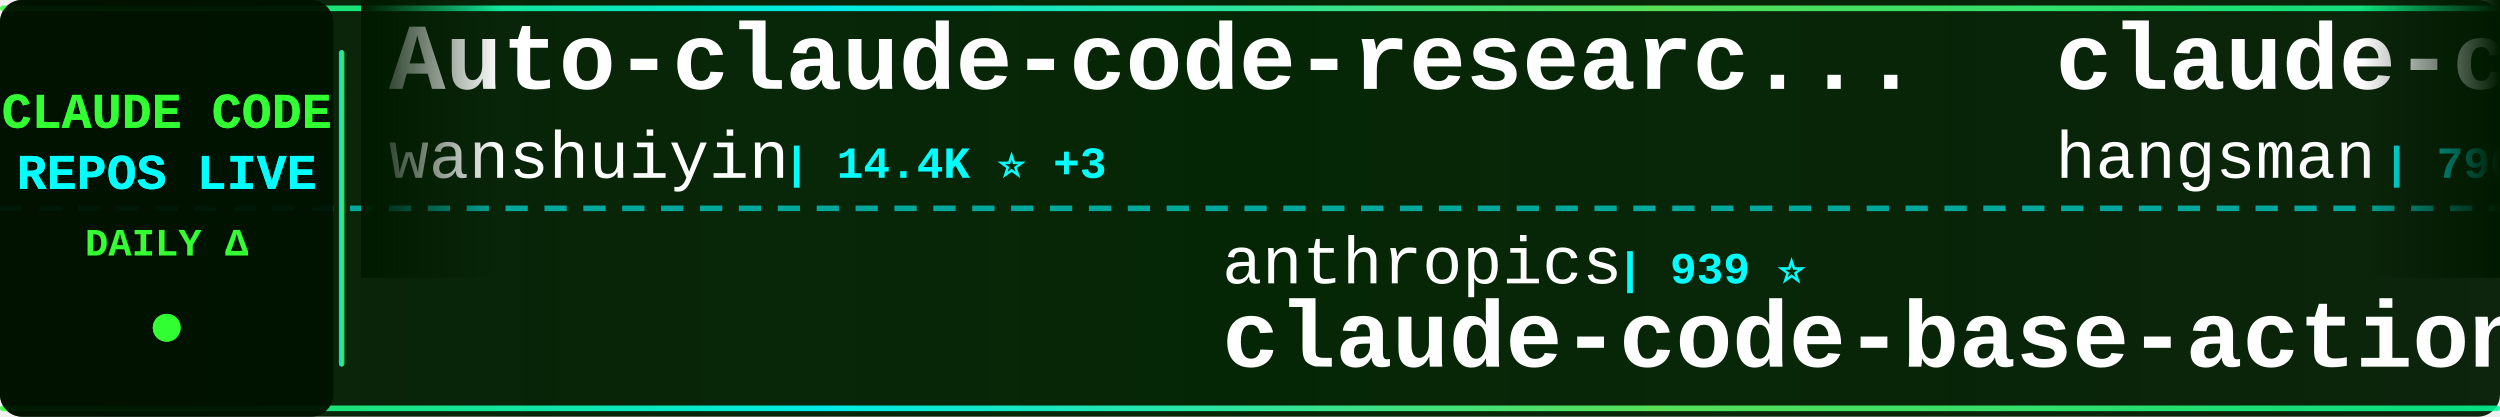
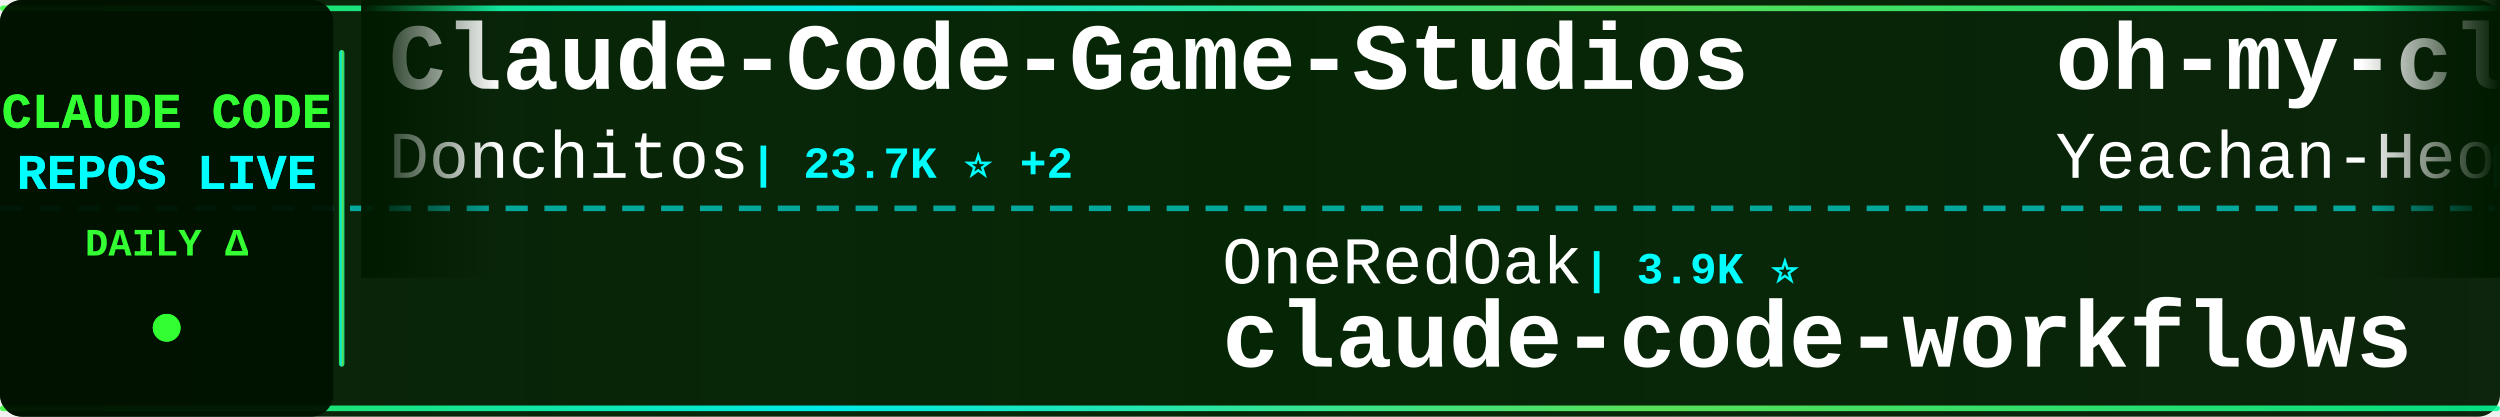
<svg xmlns="http://www.w3.org/2000/svg" width="900" height="150">
  <defs>
    <linearGradient id="tickerBg" x1="0%" y1="0%" x2="100%" y2="0%">
      <stop offset="0%" style="stop-color:#001a00;stop-opacity:0.95" />
      <stop offset="50%" style="stop-color:#002200;stop-opacity:0.98" />
      <stop offset="100%" style="stop-color:#001a00;stop-opacity:0.95" />
    </linearGradient>
    <linearGradient id="borderGrad" x1="0%" y1="0%" x2="100%" y2="0%">
      <stop offset="0%" style="stop-color:#33ff33;stop-opacity:0.85">
        <animate attributeName="stop-opacity" values="0.85;1;0.85" dur="2s" repeatCount="indefinite" />
      </stop>
      <stop offset="33%" style="stop-color:#00ffff;stop-opacity:0.9">
        <animate attributeName="stop-opacity" values="0.9;1;0.9" dur="2.2s" repeatCount="indefinite" />
      </stop>
      <stop offset="66%" style="stop-color:#66ff66;stop-opacity:0.85">
        <animate attributeName="stop-opacity" values="0.85;1;0.85" dur="1.8s" repeatCount="indefinite" />
      </stop>
      <stop offset="100%" style="stop-color:#00ff99;stop-opacity:0.85">
        <animate attributeName="stop-opacity" values="0.85;1;0.85" dur="2s" repeatCount="indefinite" />
      </stop>
    </linearGradient>
    <filter id="textGlow">
      <feGaussianBlur stdDeviation="0.1" result="coloredBlur" />
      <feMerge>
        <feMergeNode in="coloredBlur" />
        <feMergeNode in="SourceGraphic" />
      </feMerge>
    </filter>
    <filter id="metricGlow">
      <feGaussianBlur stdDeviation="0.2" result="coloredBlur" />
      <feMerge>
        <feMergeNode in="coloredBlur" />
        <feMergeNode in="SourceGraphic" />
      </feMerge>
    </filter>
    <linearGradient id="leftFade" x1="0%" y1="0%" x2="100%" y2="0%">
      <stop offset="0%" style="stop-color:#001a00;stop-opacity:1" />
      <stop offset="100%" style="stop-color:#001a00;stop-opacity:0" />
    </linearGradient>
    <linearGradient id="rightFade" x1="0%" y1="0%" x2="100%" y2="0%">
      <stop offset="0%" style="stop-color:#001a00;stop-opacity:0" />
      <stop offset="100%" style="stop-color:#001a00;stop-opacity:1" />
    </linearGradient>
  </defs>
  <rect width="900" height="150" fill="url(#tickerBg)" rx="8" />
  <rect x="0" y="2" width="900" height="2" fill="url(#borderGrad)" rx="1" />
  <rect x="0" y="146" width="900" height="2" fill="url(#borderGrad)" rx="1" />
  <line x1="0" y1="75" x2="900" y2="75" stroke="#00ffff" stroke-width="2" stroke-dasharray="8 6" opacity="0.6" />
  <rect x="0" y="0" width="120" height="150" fill="#001100" opacity="0.95" rx="8" />
  <text x="60" y="46" font-family="'Courier New', monospace" font-size="18" font-weight="bold" fill="#33ff33" text-anchor="middle" filter="url(#textGlow)">
    CLAUDE CODE
  </text>
  <text x="60" y="68" font-family="'Courier New', monospace" font-size="18" font-weight="bold" fill="#00ffff" text-anchor="middle" filter="url(#textGlow)">
    REPOS LIVE
  </text>
  <text x="60" y="92" font-family="'Courier New', monospace" font-size="14" font-weight="bold" fill="#33ff33" text-anchor="middle">
    DAILY Δ
  </text>
  <circle cx="60" cy="118" r="5" fill="#33ff33" filter="url(#metricGlow)">
    <animate attributeName="r" values="4;6;4" dur="1.5s" repeatCount="indefinite" />
    <animate attributeName="opacity" values="0.6;1;0.6" dur="1.5s" repeatCount="indefinite" />
  </circle>
  <rect x="122" y="18" width="2" height="114" fill="url(#borderGrad)" rx="1" />
  <clipPath id="tickerClip">
    <rect x="130" y="0" width="770" height="150" />
  </clipPath>
  <g clip-path="url(#tickerClip)">
    <g id="tickerItems">
      <animateTransform attributeName="transform" attributeType="XML" type="translate" from="0 0" to="-3000 0" dur="54s" repeatCount="indefinite" />
      <g transform="translate(0, 0)">
-         <text x="140" y="32" font-family="'Courier New', monospace" font-size="34" font-weight="bold" fill="#ffffff">Auto-claude-code-researc...</text>
-         <text x="140" y="64" font-family="'Courier New', monospace" font-size="24" font-weight="normal" fill="#ffffff" opacity="1.0">wanshuiyin</text>
-         <text x="282" y="64" font-family="'Courier New', monospace" font-size="16" font-weight="bold" fill="#00ffff"> | 14.4K ⭐ +3</text>
+         <text x="140" y="32" font-family="'Courier New', monospace" font-size="34" font-weight="bold" fill="#ffffff">Claude-Code-Game-Studios</text>
+         <text x="140" y="64" font-family="'Courier New', monospace" font-size="24" font-weight="normal" fill="#ffffff" opacity="1.0">Donchitos</text>
+         <text x="270" y="64" font-family="'Courier New', monospace" font-size="16" font-weight="bold" fill="#00ffff"> | 23.7K ⭐ +2</text>
      </g>
      <g transform="translate(300, 0)">
-         <text x="140" y="102" font-family="'Courier New', monospace" font-size="24" font-weight="normal" fill="#ffffff" opacity="1.0">anthropics</text>
-         <text x="282" y="102" font-family="'Courier New', monospace" font-size="16" font-weight="bold" fill="#00ffff"> | 939 ⭐</text>
-         <text x="140" y="132" font-family="'Courier New', monospace" font-size="34" font-weight="bold" fill="#ffffff">claude-code-base-action</text>
+         <text x="140" y="102" font-family="'Courier New', monospace" font-size="24" font-weight="normal" fill="#ffffff" opacity="1.0">OneRedOak</text>
+         <text x="270" y="102" font-family="'Courier New', monospace" font-size="16" font-weight="bold" fill="#00ffff"> | 3.9K ⭐</text>
+         <text x="140" y="132" font-family="'Courier New', monospace" font-size="34" font-weight="bold" fill="#ffffff">claude-code-workflows</text>
      </g>
      <g transform="translate(600, 0)">
-         <text x="140" y="32" font-family="'Courier New', monospace" font-size="34" font-weight="bold" fill="#ffffff">claude-code-source</text>
-         <text x="140" y="64" font-family="'Courier New', monospace" font-size="24" font-weight="normal" fill="#ffffff" opacity="1.0">hangsman</text>
-         <text x="258" y="64" font-family="'Courier New', monospace" font-size="16" font-weight="bold" fill="#00ffff"> | 790 ⭐</text>
+         <text x="140" y="32" font-family="'Courier New', monospace" font-size="34" font-weight="bold" fill="#ffffff">oh-my-claudecode</text>
+         <text x="140" y="64" font-family="'Courier New', monospace" font-size="24" font-weight="normal" fill="#ffffff" opacity="1.0">Yeachan-Heo</text>
+         <text x="294" y="64" font-family="'Courier New', monospace" font-size="16" font-weight="bold" fill="#00ffff"> | 38.4K ⭐ +3</text>
      </g>
      <g transform="translate(900, 0)">
-         <text x="140" y="102" font-family="'Courier New', monospace" font-size="24" font-weight="normal" fill="#ffffff" opacity="1.0">1rgs</text>
-         <text x="210" y="102" font-family="'Courier New', monospace" font-size="16" font-weight="bold" fill="#00ffff"> | 3.7K ⭐</text>
-         <text x="140" y="132" font-family="'Courier New', monospace" font-size="34" font-weight="bold" fill="#ffffff">claude-code-proxy</text>
+         <text x="140" y="102" font-family="'Courier New', monospace" font-size="24" font-weight="normal" fill="#ffffff" opacity="1.0">anthropics</text>
+         <text x="282" y="102" font-family="'Courier New', monospace" font-size="16" font-weight="bold" fill="#00ffff"> | 166.9K ⭐ +12</text>
+         <text x="140" y="132" font-family="'Courier New', monospace" font-size="34" font-weight="bold" fill="#ffffff">skills</text>
      </g>
      <g transform="translate(1200, 0)">
-         <text x="140" y="32" font-family="'Courier New', monospace" font-size="34" font-weight="bold" fill="#ffffff">claude-code-guide</text>
-         <text x="140" y="64" font-family="'Courier New', monospace" font-size="24" font-weight="normal" fill="#ffffff" opacity="1.0">zebbern</text>
-         <text x="246" y="64" font-family="'Courier New', monospace" font-size="16" font-weight="bold" fill="#00ffff"> | 4.5K ⭐ +2</text>
+         <text x="140" y="32" font-family="'Courier New', monospace" font-size="34" font-weight="bold" fill="#ffffff">my-claude-code-setup</text>
+         <text x="140" y="64" font-family="'Courier New', monospace" font-size="24" font-weight="normal" fill="#ffffff" opacity="1.0">centminmod</text>
+         <text x="282" y="64" font-family="'Courier New', monospace" font-size="16" font-weight="bold" fill="#00ffff"> | 2.6K ⭐ +1</text>
      </g>
      <g transform="translate(1500, 0)">
-         <text x="140" y="102" font-family="'Courier New', monospace" font-size="24" font-weight="normal" fill="#ffffff" opacity="1.0">darcyegb</text>
-         <text x="258" y="102" font-family="'Courier New', monospace" font-size="16" font-weight="bold" fill="#00ffff"> | 756 ⭐</text>
-         <text x="140" y="132" font-family="'Courier New', monospace" font-size="34" font-weight="bold" fill="#ffffff">ClaudeCodeAgents</text>
+         <text x="140" y="102" font-family="'Courier New', monospace" font-size="24" font-weight="normal" fill="#ffffff" opacity="1.0">disler</text>
+         <text x="234" y="102" font-family="'Courier New', monospace" font-size="16" font-weight="bold" fill="#00ffff"> | 3.9K ⭐</text>
+         <text x="140" y="132" font-family="'Courier New', monospace" font-size="34" font-weight="bold" fill="#ffffff">claude-code-hooks-master...</text>
      </g>
      <g transform="translate(1800, 0)">
-         <text x="140" y="32" font-family="'Courier New', monospace" font-size="34" font-weight="bold" fill="#ffffff">Claude-Code-Usage-Monito...</text>
-         <text x="140" y="64" font-family="'Courier New', monospace" font-size="24" font-weight="normal" fill="#ffffff" opacity="1.0">Maciek-roboblog</text>
-         <text x="342" y="64" font-family="'Courier New', monospace" font-size="16" font-weight="bold" fill="#00ffff"> | 8.6K ⭐</text>
+         <text x="140" y="32" font-family="'Courier New', monospace" font-size="34" font-weight="bold" fill="#ffffff">claude-code-rust</text>
+         <text x="140" y="64" font-family="'Courier New', monospace" font-size="24" font-weight="normal" fill="#ffffff" opacity="1.0">lorryjovens-hub</text>
+         <text x="342" y="64" font-family="'Courier New', monospace" font-size="16" font-weight="bold" fill="#00ffff"> | 1.7K ⭐</text>
      </g>
      <g transform="translate(2100, 0)">
-         <text x="140" y="102" font-family="'Courier New', monospace" font-size="24" font-weight="normal" fill="#ffffff" opacity="1.0">sugyan</text>
-         <text x="234" y="102" font-family="'Courier New', monospace" font-size="16" font-weight="bold" fill="#00ffff"> | 1.1K ⭐</text>
-         <text x="140" y="132" font-family="'Courier New', monospace" font-size="34" font-weight="bold" fill="#ffffff">claude-code-webui</text>
+         <text x="140" y="102" font-family="'Courier New', monospace" font-size="24" font-weight="normal" fill="#ffffff" opacity="1.0">nicedreamzapp</text>
+         <text x="318" y="102" font-family="'Courier New', monospace" font-size="16" font-weight="bold" fill="#00ffff"> | 3.2K ⭐</text>
+         <text x="140" y="132" font-family="'Courier New', monospace" font-size="34" font-weight="bold" fill="#ffffff">claude-code-local</text>
      </g>
      <g transform="translate(2400, 0)">
-         <text x="140" y="32" font-family="'Courier New', monospace" font-size="34" font-weight="bold" fill="#ffffff">claude-code-harness</text>
-         <text x="140" y="64" font-family="'Courier New', monospace" font-size="24" font-weight="normal" fill="#ffffff" opacity="1.0">Chachamaru127</text>
-         <text x="318" y="64" font-family="'Courier New', monospace" font-size="16" font-weight="bold" fill="#00ffff"> | 3.0K ⭐</text>
+         <text x="140" y="32" font-family="'Courier New', monospace" font-size="34" font-weight="bold" fill="#ffffff">how-claude-code-works</text>
+         <text x="140" y="64" font-family="'Courier New', monospace" font-size="24" font-weight="normal" fill="#ffffff" opacity="1.0">Windy3f3f3f3f</text>
+         <text x="318" y="64" font-family="'Courier New', monospace" font-size="16" font-weight="bold" fill="#00ffff"> | 3.4K ⭐</text>
      </g>
      <g transform="translate(2700, 0)">
-         <text x="140" y="102" font-family="'Courier New', monospace" font-size="24" font-weight="normal" fill="#ffffff" opacity="1.0">anthropics</text>
-         <text x="282" y="102" font-family="'Courier New', monospace" font-size="16" font-weight="bold" fill="#00ffff"> | 166.9K ⭐ +14</text>
-         <text x="140" y="132" font-family="'Courier New', monospace" font-size="34" font-weight="bold" fill="#ffffff">skills</text>
+         <text x="140" y="102" font-family="'Courier New', monospace" font-size="24" font-weight="normal" fill="#ffffff" opacity="1.0">frankbria</text>
+         <text x="270" y="102" font-family="'Courier New', monospace" font-size="16" font-weight="bold" fill="#00ffff"> | 9.6K ⭐ +3</text>
+         <text x="140" y="132" font-family="'Courier New', monospace" font-size="34" font-weight="bold" fill="#ffffff">ralph-claude-code</text>
      </g>
      <g transform="translate(3000, 0)">
-         <text x="140" y="32" font-family="'Courier New', monospace" font-size="34" font-weight="bold" fill="#ffffff">Auto-claude-code-researc...</text>
-         <text x="140" y="64" font-family="'Courier New', monospace" font-size="24" font-weight="normal" fill="#ffffff" opacity="1.0">wanshuiyin</text>
-         <text x="282" y="64" font-family="'Courier New', monospace" font-size="16" font-weight="bold" fill="#00ffff"> | 14.4K ⭐ +3</text>
+         <text x="140" y="32" font-family="'Courier New', monospace" font-size="34" font-weight="bold" fill="#ffffff">Claude-Code-Game-Studios</text>
+         <text x="140" y="64" font-family="'Courier New', monospace" font-size="24" font-weight="normal" fill="#ffffff" opacity="1.0">Donchitos</text>
+         <text x="270" y="64" font-family="'Courier New', monospace" font-size="16" font-weight="bold" fill="#00ffff"> | 23.7K ⭐ +2</text>
      </g>
      <g transform="translate(3300, 0)">
-         <text x="140" y="102" font-family="'Courier New', monospace" font-size="24" font-weight="normal" fill="#ffffff" opacity="1.0">anthropics</text>
-         <text x="282" y="102" font-family="'Courier New', monospace" font-size="16" font-weight="bold" fill="#00ffff"> | 939 ⭐</text>
-         <text x="140" y="132" font-family="'Courier New', monospace" font-size="34" font-weight="bold" fill="#ffffff">claude-code-base-action</text>
+         <text x="140" y="102" font-family="'Courier New', monospace" font-size="24" font-weight="normal" fill="#ffffff" opacity="1.0">OneRedOak</text>
+         <text x="270" y="102" font-family="'Courier New', monospace" font-size="16" font-weight="bold" fill="#00ffff"> | 3.9K ⭐</text>
+         <text x="140" y="132" font-family="'Courier New', monospace" font-size="34" font-weight="bold" fill="#ffffff">claude-code-workflows</text>
      </g>
      <g transform="translate(3600, 0)">
-         <text x="140" y="32" font-family="'Courier New', monospace" font-size="34" font-weight="bold" fill="#ffffff">claude-code-source</text>
-         <text x="140" y="64" font-family="'Courier New', monospace" font-size="24" font-weight="normal" fill="#ffffff" opacity="1.0">hangsman</text>
-         <text x="258" y="64" font-family="'Courier New', monospace" font-size="16" font-weight="bold" fill="#00ffff"> | 790 ⭐</text>
+         <text x="140" y="32" font-family="'Courier New', monospace" font-size="34" font-weight="bold" fill="#ffffff">oh-my-claudecode</text>
+         <text x="140" y="64" font-family="'Courier New', monospace" font-size="24" font-weight="normal" fill="#ffffff" opacity="1.0">Yeachan-Heo</text>
+         <text x="294" y="64" font-family="'Courier New', monospace" font-size="16" font-weight="bold" fill="#00ffff"> | 38.4K ⭐ +3</text>
      </g>
      <g transform="translate(3900, 0)">
-         <text x="140" y="102" font-family="'Courier New', monospace" font-size="24" font-weight="normal" fill="#ffffff" opacity="1.0">1rgs</text>
-         <text x="210" y="102" font-family="'Courier New', monospace" font-size="16" font-weight="bold" fill="#00ffff"> | 3.7K ⭐</text>
-         <text x="140" y="132" font-family="'Courier New', monospace" font-size="34" font-weight="bold" fill="#ffffff">claude-code-proxy</text>
+         <text x="140" y="102" font-family="'Courier New', monospace" font-size="24" font-weight="normal" fill="#ffffff" opacity="1.0">anthropics</text>
+         <text x="282" y="102" font-family="'Courier New', monospace" font-size="16" font-weight="bold" fill="#00ffff"> | 166.9K ⭐ +12</text>
+         <text x="140" y="132" font-family="'Courier New', monospace" font-size="34" font-weight="bold" fill="#ffffff">skills</text>
      </g>
    </g>
  </g>
  <rect x="130" y="0" width="50" height="100" fill="url(#leftFade)" />
  <rect x="850" y="0" width="50" height="100" fill="url(#rightFade)" />
</svg>
